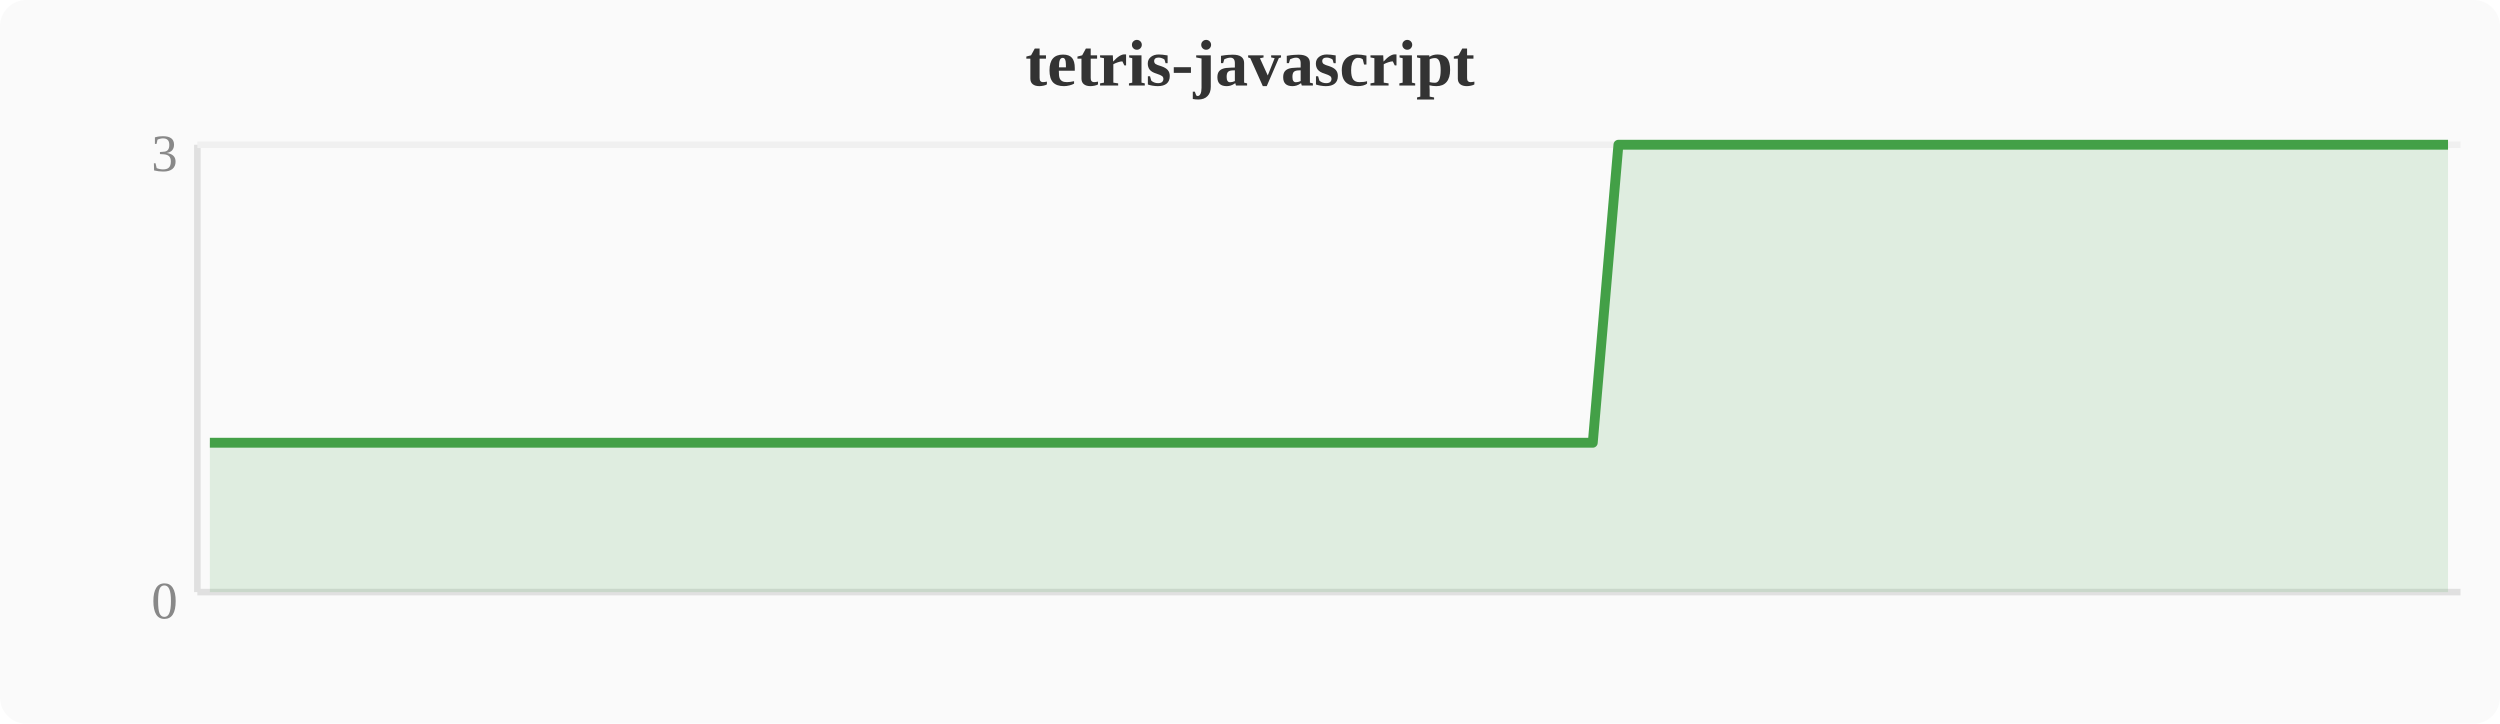
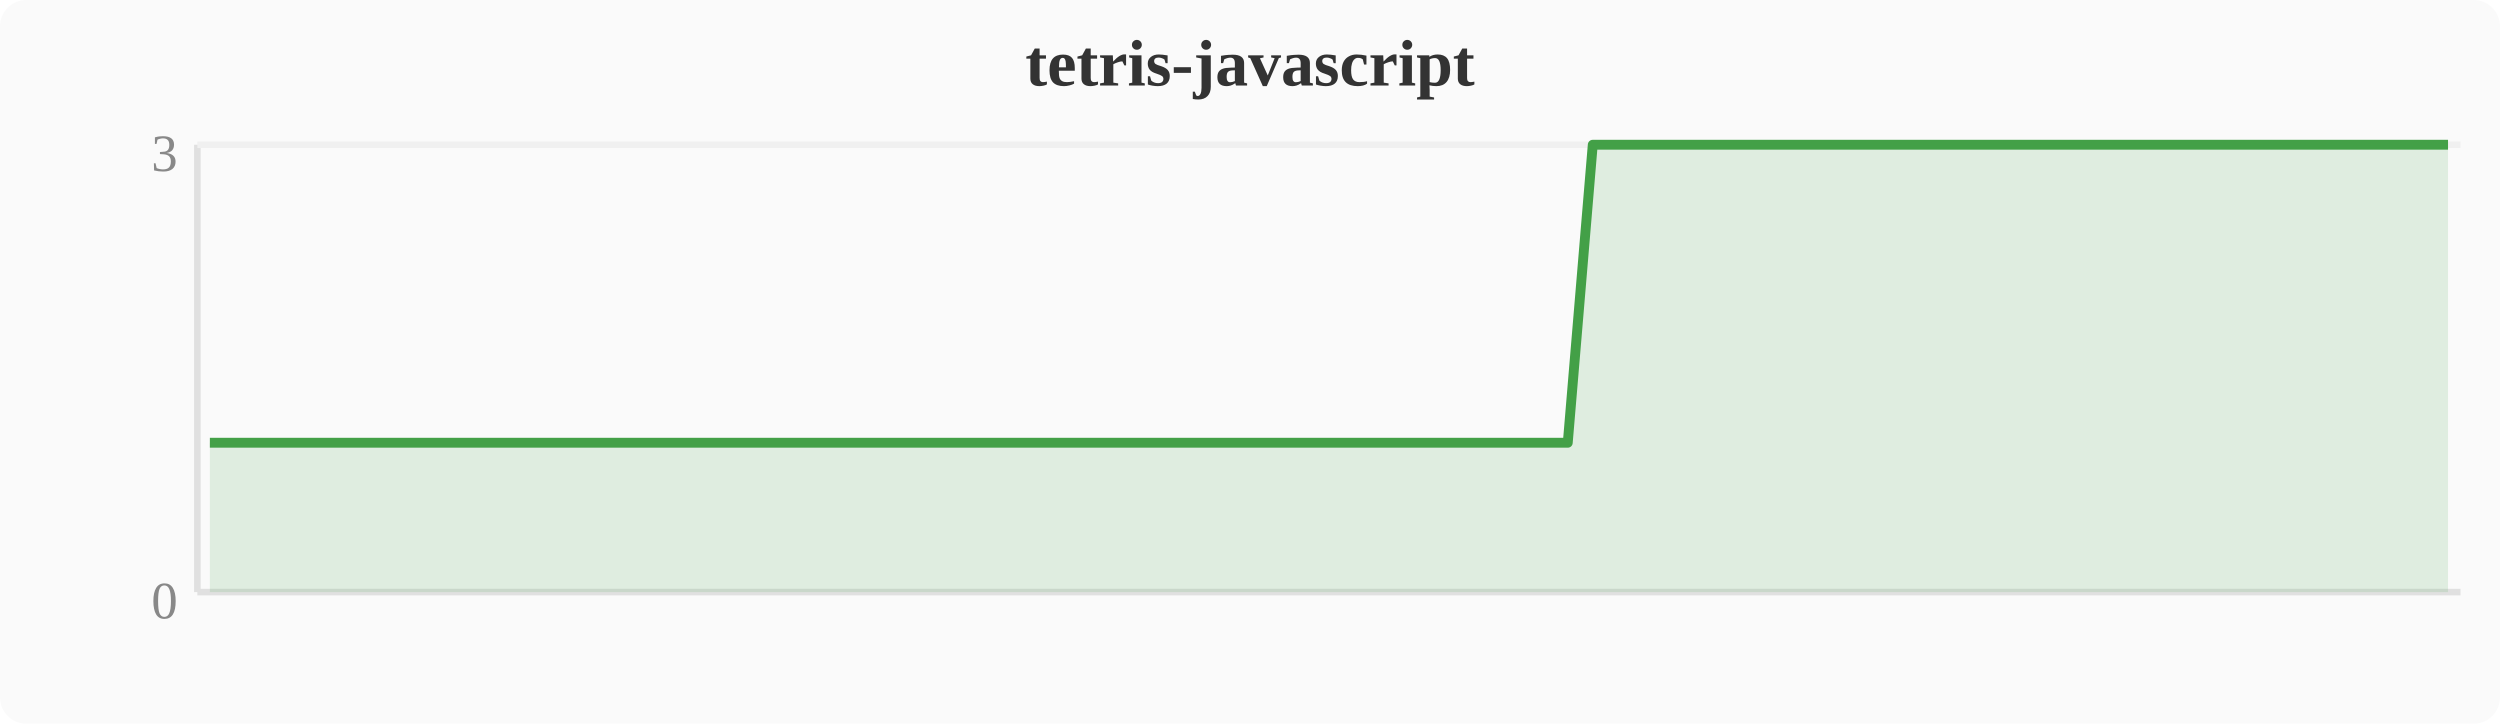
<svg xmlns="http://www.w3.org/2000/svg" width="380" height="110" viewBox="0 0 380 110">
  <rect width="380" height="110" fill="#fafafa" rx="4" />
  <text x="190" y="13" text-anchor="middle" font-size="10" font-weight="bold" fill="#333">tetris-javascript</text>
  <line x1="30" y1="22" x2="30" y2="90" stroke="#e0e0e0" stroke-width="1" />
  <line x1="30" y1="90" x2="374" y2="90" stroke="#e0e0e0" stroke-width="1" />
  <line x1="30" y1="22" x2="374" y2="22" stroke="#f0f0f0" stroke-width="1" />
  <text x="27" y="94" text-anchor="end" font-size="8" fill="#888">0</text>
  <text x="27" y="26" text-anchor="end" font-size="8" fill="#888">3</text>
-   <polygon points="31.9,67.3 35.7,67.3 39.6,67.3 43.4,67.3 47.2,67.3 51.0,67.3 54.8,67.3 58.7,67.3 62.5,67.3 66.3,67.3 70.1,67.3 74.0,67.3 77.8,67.3 81.6,67.3 85.4,67.3 89.2,67.3 93.1,67.3 96.9,67.3 100.7,67.3 104.5,67.3 108.4,67.3 112.2,67.3 116.0,67.3 119.8,67.3 123.6,67.3 127.5,67.3 131.3,67.3 135.1,67.3 138.9,67.3 142.8,67.3 146.6,67.3 150.4,67.3 154.2,67.3 158.0,67.3 161.9,67.3 165.7,67.3 169.5,67.3 173.3,67.3 177.2,67.3 181.0,67.3 184.8,67.3 188.6,67.3 192.4,67.3 196.3,67.3 200.1,67.3 203.9,67.3 207.7,67.3 211.6,67.3 215.4,67.3 219.2,67.3 223.0,67.3 226.8,67.3 230.7,67.3 234.5,67.3 238.3,67.3 242.1,67.3 246.0,22.0 249.8,22.0 253.6,22.0 257.4,22.0 261.2,22.0 265.1,22.0 268.9,22.0 272.7,22.0 276.5,22.0 280.4,22.0 284.2,22.0 288.0,22.0 291.8,22.0 295.6,22.0 299.5,22.0 303.3,22.0 307.1,22.0 310.9,22.0 314.8,22.0 318.6,22.0 322.4,22.0 326.2,22.0 330.0,22.0 333.9,22.0 337.7,22.0 341.5,22.0 345.3,22.0 349.2,22.0 353.0,22.0 356.8,22.0 360.6,22.0 364.4,22.0 368.3,22.0 372.1,22.0 372.1,90 31.9,90" fill="#43a047" opacity="0.15" />
-   <polyline points="31.9,67.3 35.7,67.3 39.6,67.3 43.4,67.3 47.2,67.3 51.0,67.3 54.8,67.3 58.7,67.3 62.5,67.3 66.3,67.3 70.1,67.3 74.0,67.3 77.8,67.3 81.6,67.3 85.4,67.3 89.2,67.3 93.1,67.3 96.9,67.3 100.7,67.3 104.5,67.3 108.4,67.3 112.2,67.3 116.0,67.3 119.8,67.3 123.6,67.3 127.5,67.3 131.3,67.3 135.1,67.3 138.9,67.3 142.8,67.3 146.6,67.3 150.4,67.3 154.2,67.3 158.0,67.3 161.9,67.3 165.7,67.3 169.5,67.3 173.3,67.3 177.2,67.3 181.0,67.3 184.8,67.3 188.6,67.3 192.4,67.3 196.3,67.3 200.1,67.3 203.9,67.3 207.7,67.3 211.6,67.3 215.4,67.3 219.2,67.3 223.0,67.3 226.8,67.3 230.7,67.3 234.5,67.3 238.3,67.3 242.1,67.3 246.0,22.0 249.8,22.0 253.6,22.0 257.4,22.0 261.2,22.0 265.1,22.0 268.9,22.0 272.7,22.0 276.5,22.0 280.4,22.0 284.2,22.0 288.0,22.0 291.8,22.0 295.6,22.0 299.5,22.0 303.3,22.0 307.1,22.0 310.9,22.0 314.8,22.0 318.6,22.0 322.4,22.0 326.2,22.0 330.0,22.0 333.9,22.0 337.7,22.0 341.5,22.0 345.3,22.0 349.2,22.0 353.0,22.0 356.8,22.0 360.6,22.0 364.4,22.0 368.3,22.0 372.1,22.0" fill="none" stroke="#43a047" stroke-width="1.5" stroke-linejoin="round" />
+   <polygon points="31.9,67.3 35.7,67.3 39.6,67.3 43.4,67.3 47.2,67.3 51.0,67.3 54.8,67.3 58.7,67.3 62.5,67.3 66.3,67.3 70.1,67.3 74.0,67.3 77.8,67.3 81.6,67.3 85.4,67.3 89.2,67.3 93.1,67.3 96.9,67.3 100.7,67.3 104.5,67.3 108.4,67.3 112.2,67.3 116.0,67.3 119.8,67.3 123.6,67.3 127.5,67.3 131.3,67.3 135.1,67.3 138.9,67.3 142.8,67.3 146.6,67.3 150.4,67.3 154.2,67.3 158.0,67.3 161.9,67.3 165.7,67.3 169.5,67.3 173.3,67.3 177.2,67.3 181.0,67.3 184.8,67.3 188.6,67.3 192.4,67.3 196.3,67.3 200.1,67.3 203.9,67.3 207.7,67.3 211.6,67.3 215.4,67.3 219.2,67.3 223.0,67.3 226.8,67.3 230.7,67.3 234.5,67.3 238.3,67.3 242.1,22.0 246.0,22.0 249.8,22.0 253.6,22.0 257.4,22.0 261.2,22.0 265.1,22.0 268.9,22.0 272.7,22.0 276.5,22.0 280.4,22.0 284.2,22.0 288.0,22.0 291.8,22.0 295.6,22.0 299.5,22.0 303.3,22.0 307.1,22.0 310.9,22.0 314.8,22.0 318.6,22.0 322.4,22.0 326.2,22.0 330.0,22.0 333.9,22.0 337.7,22.0 341.5,22.0 345.3,22.0 349.2,22.0 353.0,22.0 356.8,22.0 360.6,22.0 364.4,22.0 368.3,22.0 372.1,22.0 372.1,90 31.9,90" fill="#43a047" opacity="0.15" />
+   <polyline points="31.9,67.3 35.7,67.3 39.6,67.3 43.4,67.3 47.2,67.3 51.0,67.3 54.8,67.3 58.7,67.3 62.5,67.3 66.3,67.3 70.1,67.3 74.0,67.3 77.8,67.3 81.6,67.3 85.4,67.3 89.2,67.3 93.1,67.3 96.9,67.3 100.7,67.3 104.5,67.3 108.4,67.3 112.2,67.3 116.0,67.3 119.8,67.3 123.6,67.3 127.5,67.3 131.3,67.3 135.1,67.3 138.9,67.3 142.8,67.3 146.6,67.3 150.4,67.3 154.2,67.3 158.0,67.3 161.9,67.3 165.7,67.3 169.5,67.3 173.3,67.3 177.2,67.3 181.0,67.3 184.8,67.3 188.6,67.3 192.4,67.3 196.3,67.3 200.1,67.3 203.9,67.3 207.7,67.3 211.6,67.3 215.4,67.3 219.2,67.3 223.0,67.3 226.8,67.3 230.7,67.3 234.5,67.3 238.3,67.3 242.1,22.0 246.0,22.0 249.8,22.0 253.6,22.0 257.4,22.0 261.2,22.0 265.1,22.0 268.9,22.0 272.7,22.0 276.5,22.0 280.4,22.0 284.2,22.0 288.0,22.0 291.8,22.0 295.6,22.0 299.5,22.0 303.3,22.0 307.1,22.0 310.9,22.0 314.8,22.0 318.6,22.0 322.4,22.0 326.2,22.0 330.0,22.0 333.9,22.0 337.7,22.0 341.5,22.0 345.3,22.0 349.2,22.0 353.0,22.0 356.8,22.0 360.6,22.0 364.4,22.0 368.3,22.0 372.1,22.0" fill="none" stroke="#43a047" stroke-width="1.5" stroke-linejoin="round" />
</svg>
